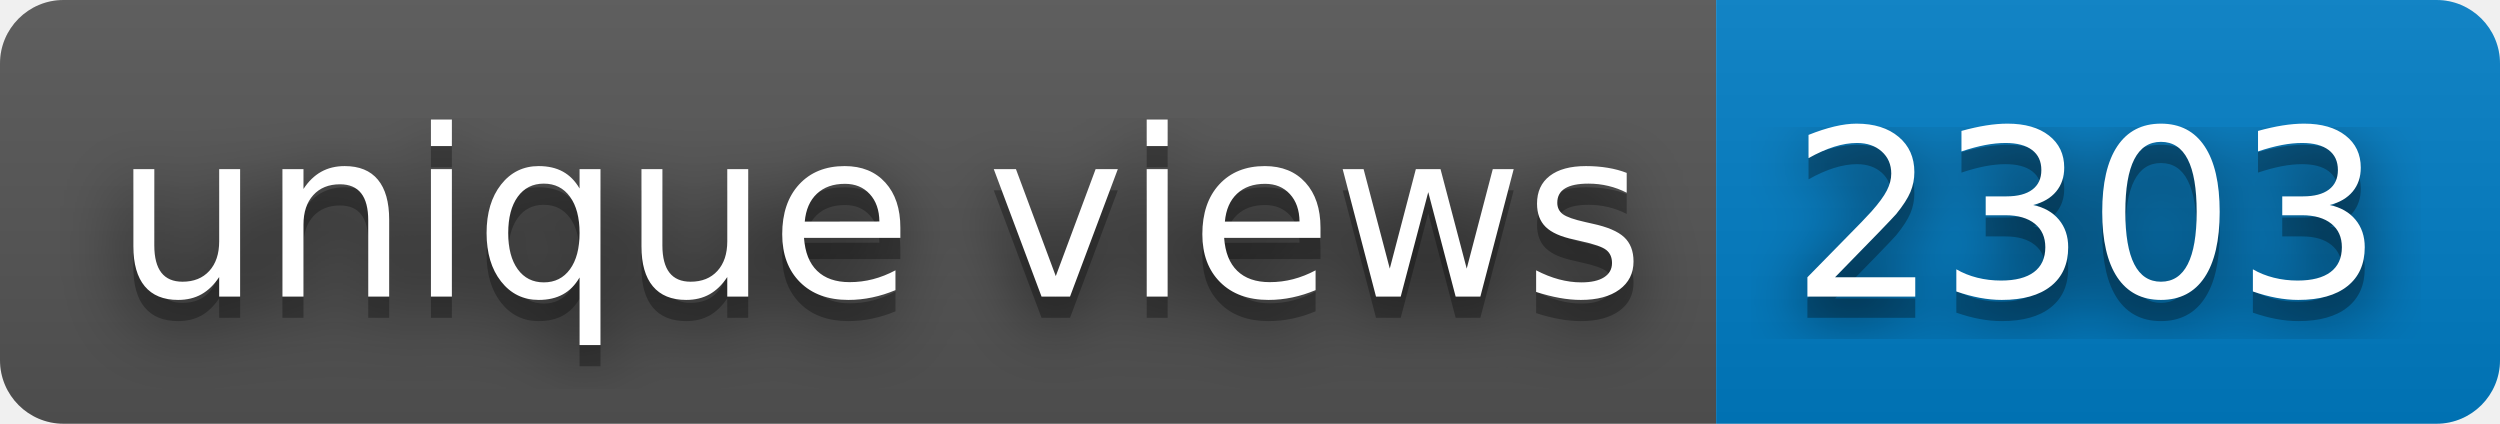
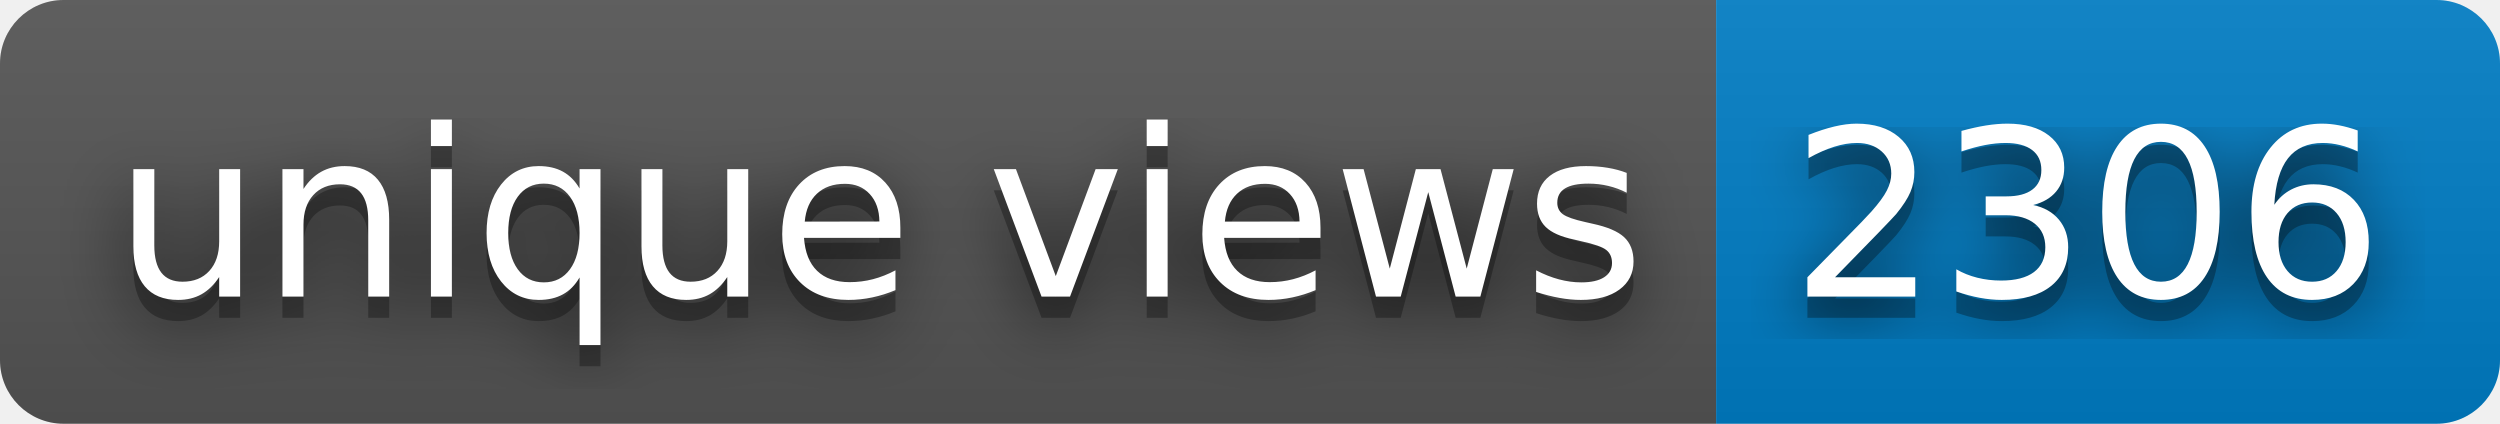
- <svg xmlns="http://www.w3.org/2000/svg" width="118" height="20" role="img" aria-label="unique views: 2303">
+ <svg xmlns="http://www.w3.org/2000/svg" width="118" height="20" role="img" aria-label="unique views: 2306">
  <filter id="blur">
    <feGaussianBlur stdDeviation="16" />
  </filter>
  <linearGradient id="s" x2="0" y2="100%">
    <stop offset="0" stop-color="#bbb" stop-opacity=".1" />
    <stop offset="1" stop-opacity=".1" />
  </linearGradient>
  <clipPath id="r">
    <rect width="118" height="20" rx="3" />
  </clipPath>
  <g clip-path="url(#r)">
    <rect width="81" height="20" fill="#555" />
    <rect x="81" width="37" height="20" fill="#007ec6" />
    <rect width="118" height="20" fill="url(#s)" />
  </g>
  <g fill="#fff" text-anchor="middle" font-family="Verdana,Geneva,DejaVu Sans,sans-serif" text-rendering="geometricPrecision" font-size="110">
    <g transform="scale(.1)">
      <g aria-hidden="true" fill="#010101">
        <text x="415" y="150" fill-opacity=".8" filter="url(#blur)" textLength="710">unique views</text>
        <text x="415" y="150" fill-opacity=".3" textLength="710">unique views</text>
      </g>
      <text x="415" y="140" textLength="710">unique views</text>
    </g>
    <g transform="scale(.1)">
      <g aria-hidden="true" fill="#010101">
-         <text x="985" y="150" fill-opacity=".8" filter="url(#blur)" textLength="270">2303</text>
-         <text x="985" y="150" fill-opacity=".3" textLength="270">2303</text>
+         <text x="985" y="150" fill-opacity=".8" filter="url(#blur)" textLength="270">2306</text>
+         <text x="985" y="150" fill-opacity=".3" textLength="270">2306</text>
      </g>
-       <text x="985" y="140" textLength="270">2303</text>
+       <text x="985" y="140" textLength="270">2306</text>
    </g>
  </g>
</svg>
